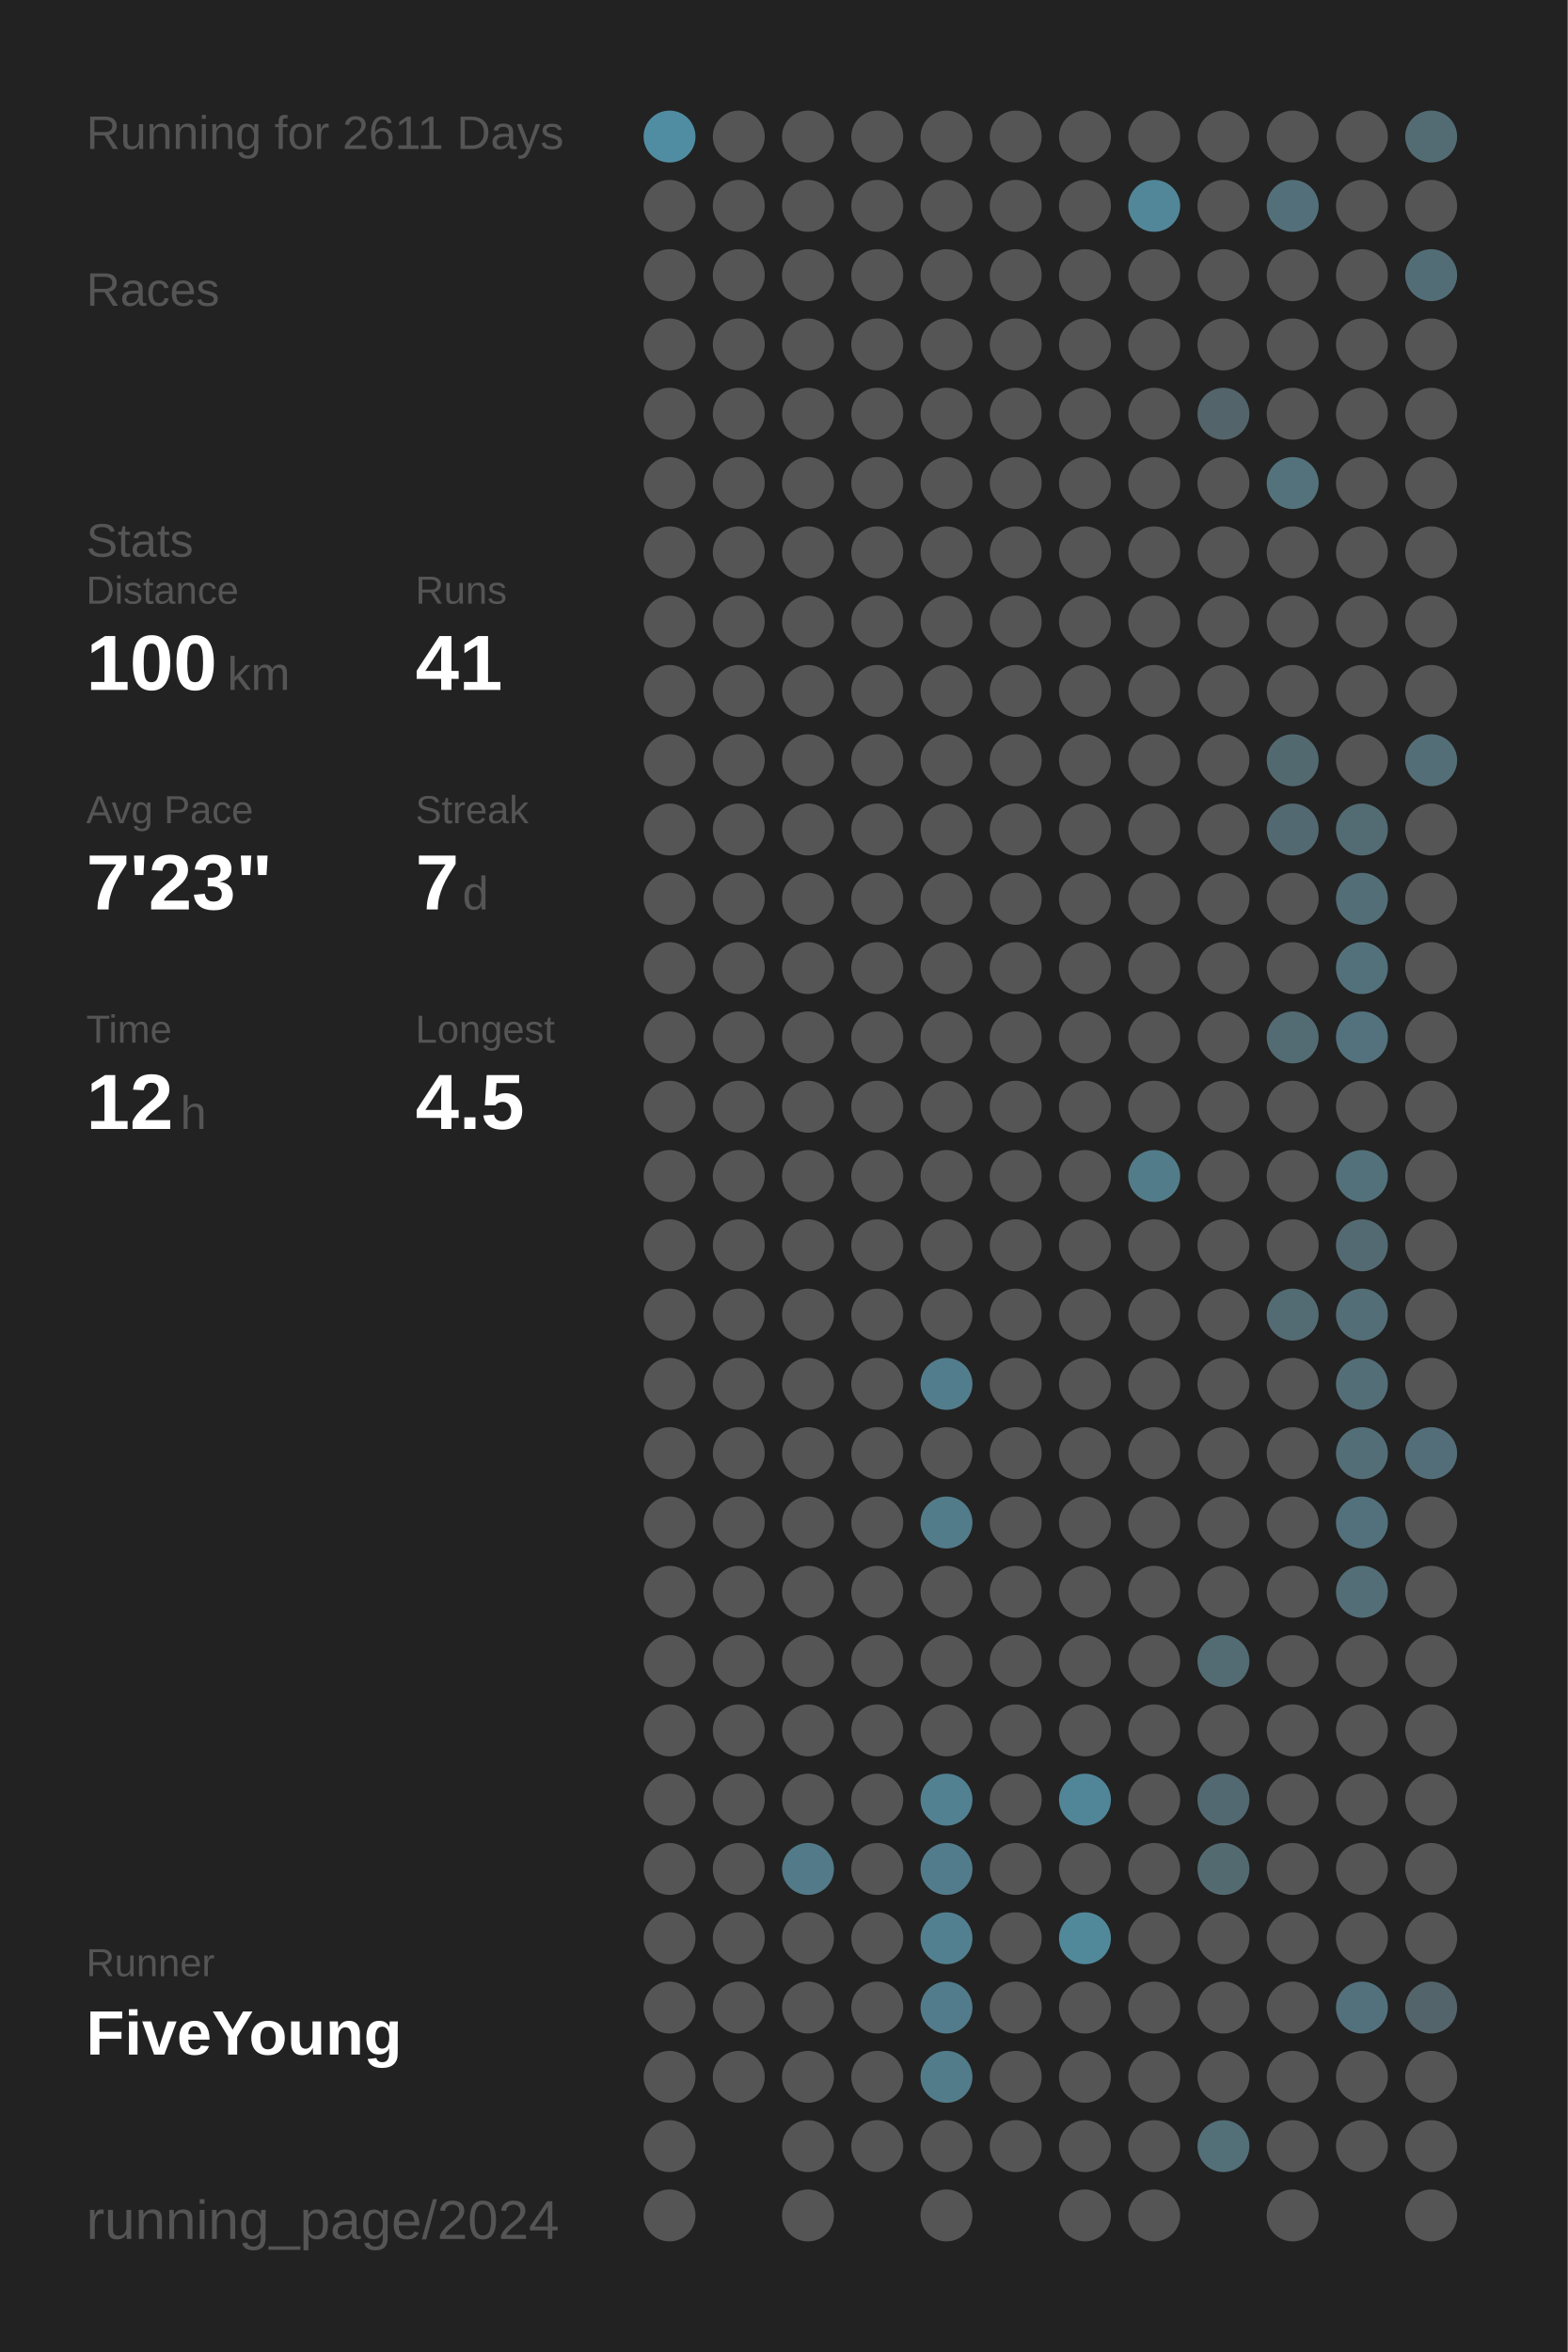
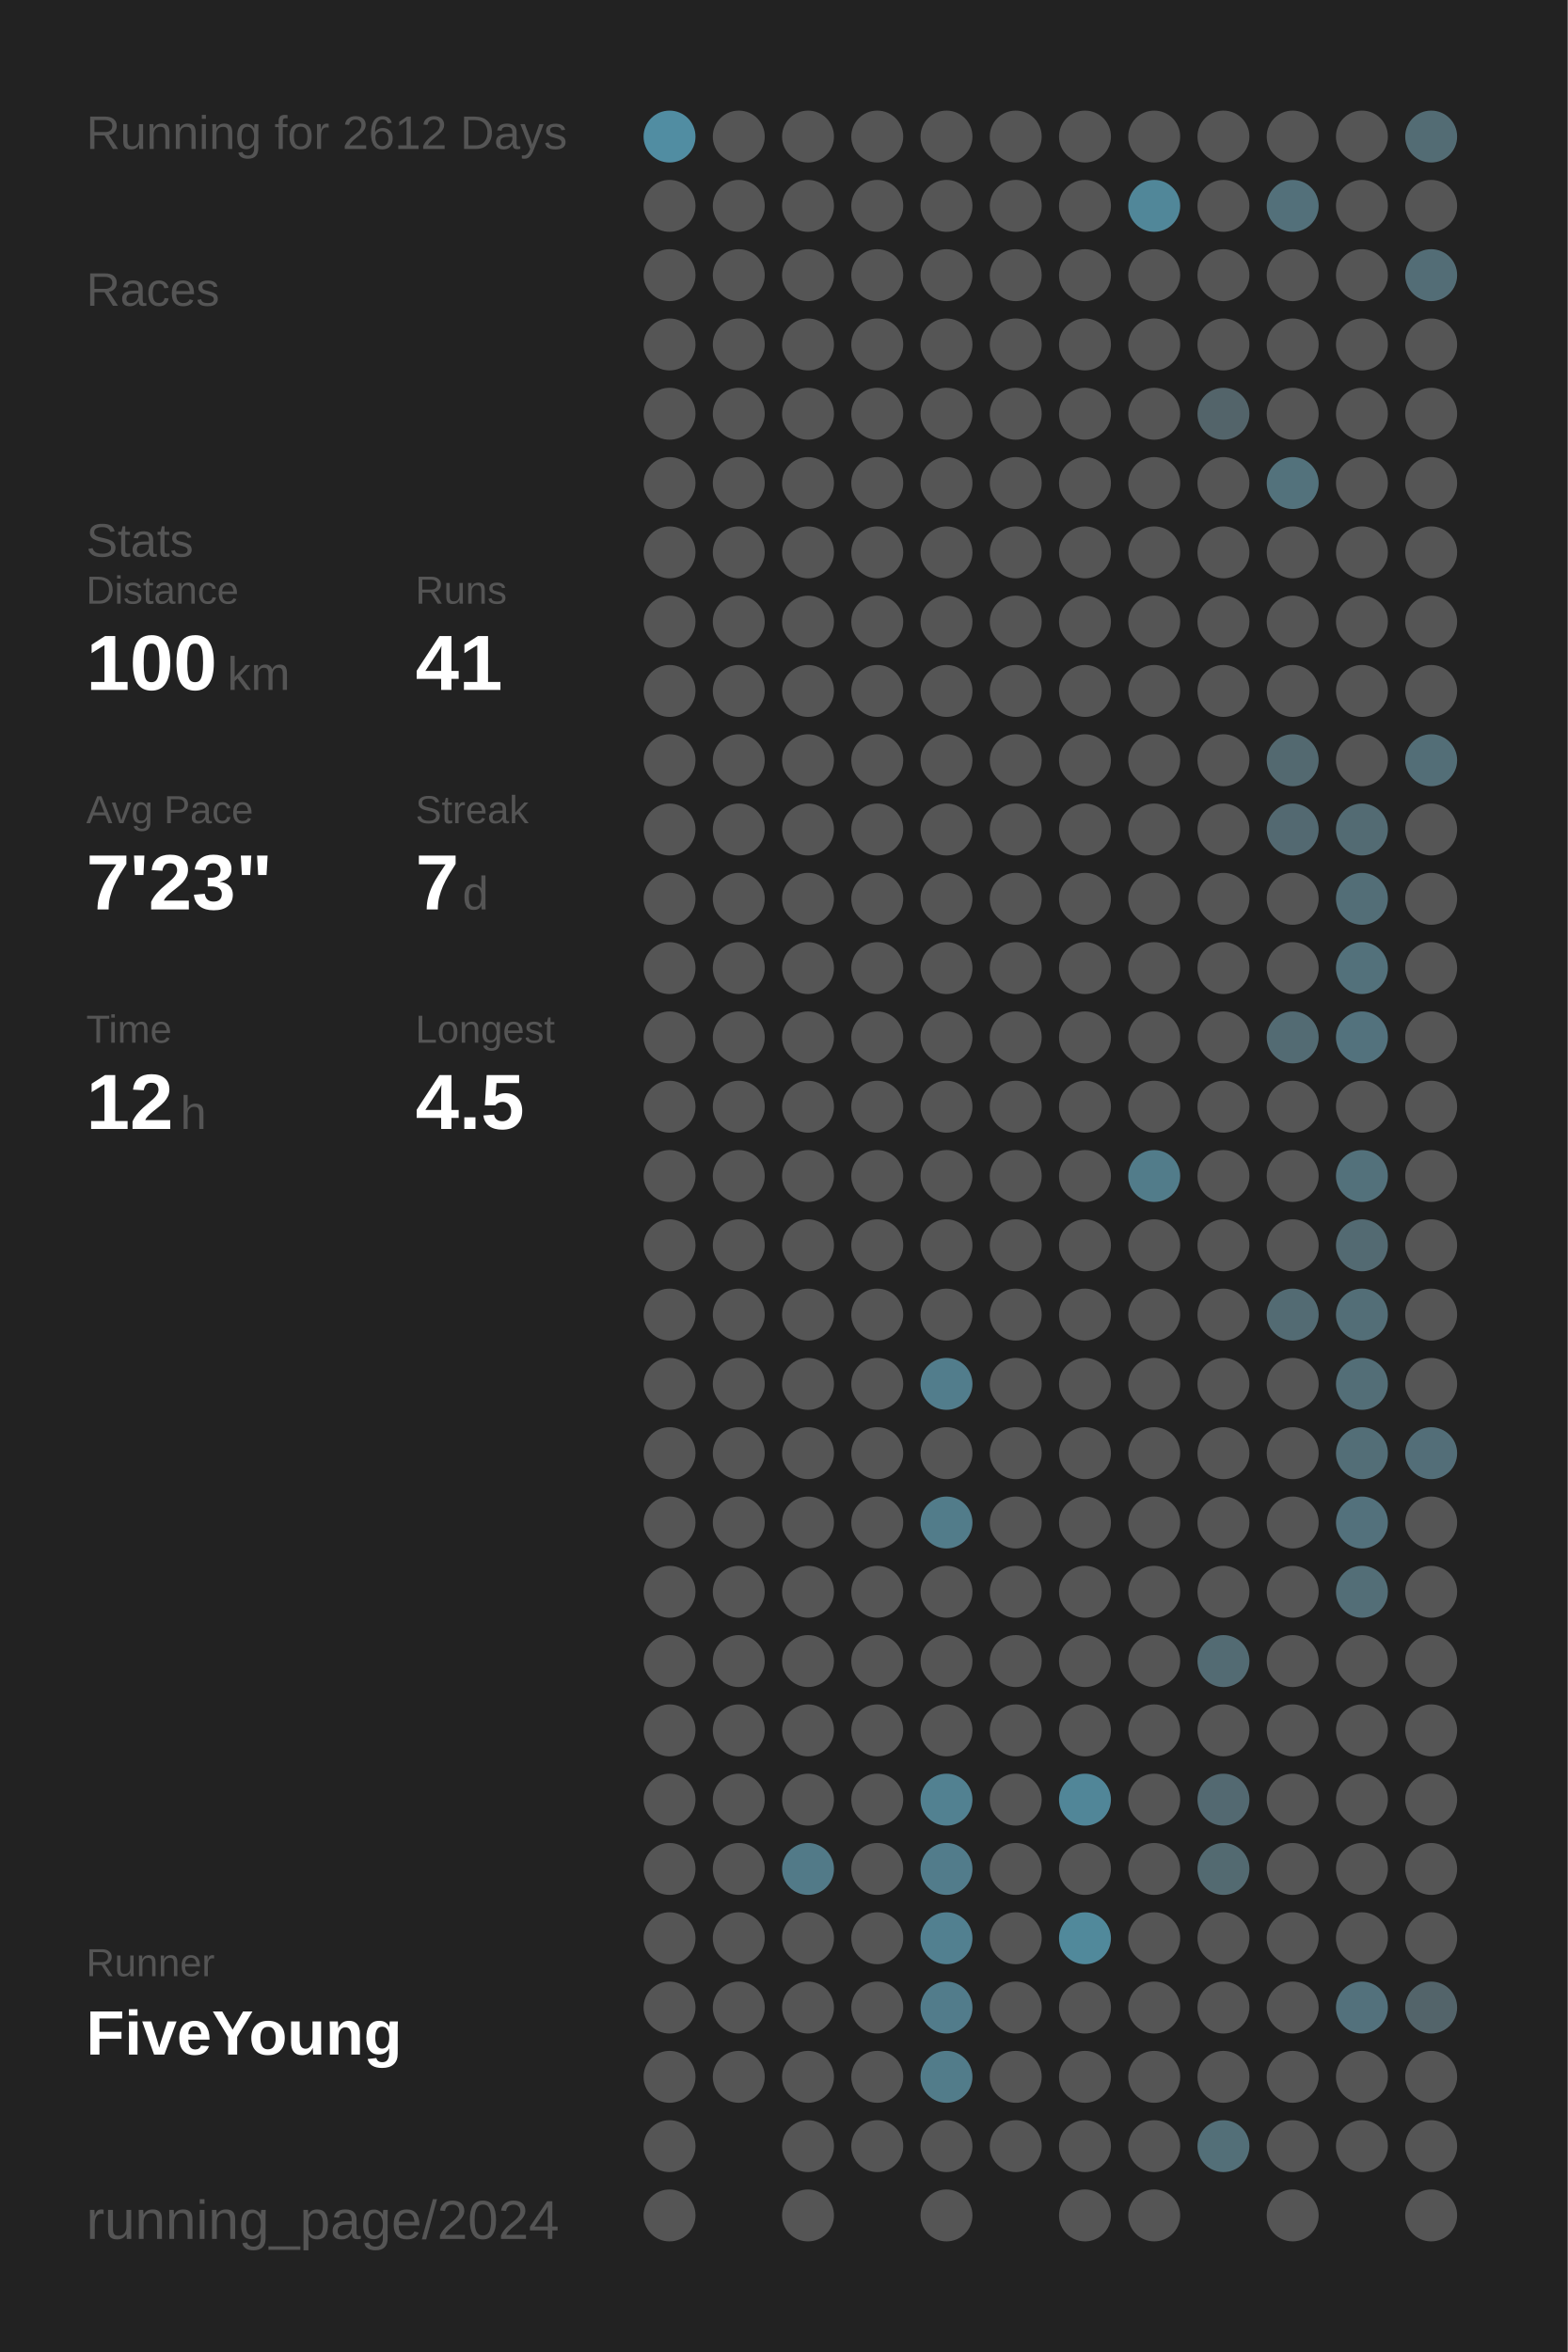
<svg xmlns="http://www.w3.org/2000/svg" baseProfile="full" height="300mm" version="1.1" viewBox="0,0,200,300" width="200mm">
  <defs />
  <rect fill="#222222" height="300" width="200" x="0" y="0" />
-   <text fill="#555555" style="font-size:6px; font-family:Arial;" x="11" y="19">Running for 2611 Days</text>
+   <text fill="#555555" style="font-size:6px; font-family:Arial;" x="11" y="19">Running for 2612 Days</text>
  <text fill="#555555" style="font-size:6px; font-family:Arial;" x="11" y="39">Races</text>
  <text fill="#555555" style="font-size:6px; font-family:Arial;" x="11" y="71">Stats</text>
  <text fill="#555555" style="font-size:5px; font-family:Arial;" x="11" y="77">Distance</text>
  <text fill="#FFFFFF" style="font-size:10px; font-family:Arial; font-weight:bold;" x="11" y="88">100</text>
  <text fill="#555555" style="font-size:6px; font-family:Arial;" x="29" y="88">km</text>
  <text fill="#555555" style="font-size:5px; font-family:Arial;" x="53" y="77">Runs</text>
  <text fill="#FFFFFF" style="font-size:10px; font-family:Arial; font-weight:bold;" x="53" y="88">41</text>
  <text fill="#555555" style="font-size:5px; font-family:Arial;" x="11" y="105">Avg Pace</text>
  <text fill="#FFFFFF" style="font-size:10px; font-family:Arial; font-weight:bold;" x="11" y="116">7'23"</text>
  <text fill="#555555" style="font-size:5px; font-family:Arial;" x="53" y="105">Streak</text>
  <text fill="#FFFFFF" style="font-size:10px; font-family:Arial; font-weight:bold;" x="53" y="116">7</text>
  <text fill="#555555" style="font-size:6px; font-family:Arial;" x="59" y="116">d</text>
  <text fill="#555555" style="font-size:5px; font-family:Arial;" x="11" y="133">Time</text>
  <text fill="#FFFFFF" style="font-size:10px; font-family:Arial; font-weight:bold;" x="11" y="144">12</text>
  <text fill="#555555" style="font-size:6px; font-family:Arial;" x="23" y="144">h</text>
  <text fill="#555555" style="font-size:5px; font-family:Arial;" x="53" y="133">Longest</text>
  <text fill="#FFFFFF" style="font-size:10px; font-family:Arial; font-weight:bold;" x="53" y="144">4.5</text>
  <text fill="#555555" style="font-size:5px; font-family:Arial;" x="11" y="252.065">Runner</text>
  <text fill="#FFFFFF" style="font-size:8px; font-family:Arial; font-weight:bold;" x="11" y="262.065">FiveYoung</text>
  <text fill="#555555" style="font-size:7px; font-family:Arial;" x="11" y="285.581">running_page/2024</text>
  <circle cx="85.417" cy="17.419" fill="#518da2" r="3.312" />
  <circle cx="85.417" cy="26.258" fill="#555555" r="3.312" />
  <circle cx="85.417" cy="35.097" fill="#555555" r="3.312" />
  <circle cx="85.417" cy="43.935" fill="#555555" r="3.312" />
  <circle cx="85.417" cy="52.774" fill="#555555" r="3.312" />
  <circle cx="85.417" cy="61.613" fill="#555555" r="3.312" />
  <circle cx="85.417" cy="70.452" fill="#555555" r="3.312" />
  <circle cx="85.417" cy="79.29" fill="#555555" r="3.312" />
  <circle cx="85.417" cy="88.129" fill="#555555" r="3.312" />
  <circle cx="85.417" cy="96.968" fill="#555555" r="3.312" />
  <circle cx="85.417" cy="105.806" fill="#555555" r="3.312" />
  <circle cx="85.417" cy="114.645" fill="#555555" r="3.312" />
  <circle cx="85.417" cy="123.484" fill="#555555" r="3.312" />
  <circle cx="85.417" cy="132.323" fill="#555555" r="3.312" />
  <circle cx="85.417" cy="141.161" fill="#555555" r="3.312" />
  <circle cx="85.417" cy="150" fill="#555555" r="3.312" />
  <circle cx="85.417" cy="158.839" fill="#555555" r="3.312" />
  <circle cx="85.417" cy="167.677" fill="#555555" r="3.312" />
  <circle cx="85.417" cy="176.516" fill="#555555" r="3.312" />
  <circle cx="85.417" cy="185.355" fill="#555555" r="3.312" />
  <circle cx="85.417" cy="194.194" fill="#555555" r="3.312" />
  <circle cx="85.417" cy="203.032" fill="#555555" r="3.312" />
  <circle cx="85.417" cy="211.871" fill="#555555" r="3.312" />
  <circle cx="85.417" cy="220.71" fill="#555555" r="3.312" />
  <circle cx="85.417" cy="229.548" fill="#555555" r="3.312" />
  <circle cx="85.417" cy="238.387" fill="#555555" r="3.312" />
  <circle cx="85.417" cy="247.226" fill="#555555" r="3.312" />
  <circle cx="85.417" cy="256.065" fill="#555555" r="3.312" />
  <circle cx="85.417" cy="264.903" fill="#555555" r="3.312" />
  <circle cx="85.417" cy="273.742" fill="#555555" r="3.312" />
  <circle cx="85.417" cy="282.581" fill="#555555" r="3.312" />
  <circle cx="94.25" cy="17.419" fill="#555555" r="3.312" />
  <circle cx="94.25" cy="26.258" fill="#555555" r="3.312" />
  <circle cx="94.25" cy="35.097" fill="#555555" r="3.312" />
  <circle cx="94.25" cy="43.935" fill="#555555" r="3.312" />
  <circle cx="94.25" cy="52.774" fill="#555555" r="3.312" />
  <circle cx="94.25" cy="61.613" fill="#555555" r="3.312" />
  <circle cx="94.25" cy="70.452" fill="#555555" r="3.312" />
  <circle cx="94.25" cy="79.29" fill="#555555" r="3.312" />
  <circle cx="94.25" cy="88.129" fill="#555555" r="3.312" />
  <circle cx="94.25" cy="96.968" fill="#555555" r="3.312" />
  <circle cx="94.25" cy="105.806" fill="#555555" r="3.312" />
  <circle cx="94.25" cy="114.645" fill="#555555" r="3.312" />
  <circle cx="94.25" cy="123.484" fill="#555555" r="3.312" />
  <circle cx="94.25" cy="132.323" fill="#555555" r="3.312" />
  <circle cx="94.25" cy="141.161" fill="#555555" r="3.312" />
  <circle cx="94.25" cy="150" fill="#555555" r="3.312" />
  <circle cx="94.25" cy="158.839" fill="#555555" r="3.312" />
  <circle cx="94.25" cy="167.677" fill="#555555" r="3.312" />
  <circle cx="94.25" cy="176.516" fill="#555555" r="3.312" />
  <circle cx="94.25" cy="185.355" fill="#555555" r="3.312" />
  <circle cx="94.25" cy="194.194" fill="#555555" r="3.312" />
  <circle cx="94.25" cy="203.032" fill="#555555" r="3.312" />
  <circle cx="94.25" cy="211.871" fill="#555555" r="3.312" />
  <circle cx="94.25" cy="220.71" fill="#555555" r="3.312" />
  <circle cx="94.25" cy="229.548" fill="#555555" r="3.312" />
  <circle cx="94.25" cy="238.387" fill="#555555" r="3.312" />
  <circle cx="94.25" cy="247.226" fill="#555555" r="3.312" />
  <circle cx="94.25" cy="256.065" fill="#555555" r="3.312" />
  <circle cx="94.25" cy="264.903" fill="#555555" r="3.312" />
  <circle cx="103.083" cy="17.419" fill="#555555" r="3.312" />
  <circle cx="103.083" cy="26.258" fill="#555555" r="3.312" />
  <circle cx="103.083" cy="35.097" fill="#555555" r="3.312" />
  <circle cx="103.083" cy="43.935" fill="#555555" r="3.312" />
  <circle cx="103.083" cy="52.774" fill="#555555" r="3.312" />
  <circle cx="103.083" cy="61.613" fill="#555555" r="3.312" />
  <circle cx="103.083" cy="70.452" fill="#555555" r="3.312" />
  <circle cx="103.083" cy="79.29" fill="#555555" r="3.312" />
  <circle cx="103.083" cy="88.129" fill="#555555" r="3.312" />
  <circle cx="103.083" cy="96.968" fill="#555555" r="3.312" />
  <circle cx="103.083" cy="105.806" fill="#555555" r="3.312" />
  <circle cx="103.083" cy="114.645" fill="#555555" r="3.312" />
  <circle cx="103.083" cy="123.484" fill="#555555" r="3.312" />
  <circle cx="103.083" cy="132.323" fill="#555555" r="3.312" />
  <circle cx="103.083" cy="141.161" fill="#555555" r="3.312" />
  <circle cx="103.083" cy="150" fill="#555555" r="3.312" />
  <circle cx="103.083" cy="158.839" fill="#555555" r="3.312" />
  <circle cx="103.083" cy="167.677" fill="#555555" r="3.312" />
  <circle cx="103.083" cy="176.516" fill="#555555" r="3.312" />
  <circle cx="103.083" cy="185.355" fill="#555555" r="3.312" />
  <circle cx="103.083" cy="194.194" fill="#555555" r="3.312" />
  <circle cx="103.083" cy="203.032" fill="#555555" r="3.312" />
  <circle cx="103.083" cy="211.871" fill="#555555" r="3.312" />
  <circle cx="103.083" cy="220.71" fill="#555555" r="3.312" />
  <circle cx="103.083" cy="229.548" fill="#555555" r="3.312" />
  <circle cx="103.083" cy="238.387" fill="#527a88" r="3.312" />
  <circle cx="103.083" cy="247.226" fill="#555555" r="3.312" />
  <circle cx="103.083" cy="256.065" fill="#555555" r="3.312" />
  <circle cx="103.083" cy="264.903" fill="#555555" r="3.312" />
  <circle cx="103.083" cy="273.742" fill="#555555" r="3.312" />
  <circle cx="103.083" cy="282.581" fill="#555555" r="3.312" />
  <circle cx="111.917" cy="17.419" fill="#555555" r="3.312" />
  <circle cx="111.917" cy="26.258" fill="#555555" r="3.312" />
  <circle cx="111.917" cy="35.097" fill="#555555" r="3.312" />
  <circle cx="111.917" cy="43.935" fill="#555555" r="3.312" />
  <circle cx="111.917" cy="52.774" fill="#555555" r="3.312" />
  <circle cx="111.917" cy="61.613" fill="#555555" r="3.312" />
  <circle cx="111.917" cy="70.452" fill="#555555" r="3.312" />
  <circle cx="111.917" cy="79.29" fill="#555555" r="3.312" />
  <circle cx="111.917" cy="88.129" fill="#555555" r="3.312" />
  <circle cx="111.917" cy="96.968" fill="#555555" r="3.312" />
  <circle cx="111.917" cy="105.806" fill="#555555" r="3.312" />
  <circle cx="111.917" cy="114.645" fill="#555555" r="3.312" />
  <circle cx="111.917" cy="123.484" fill="#555555" r="3.312" />
  <circle cx="111.917" cy="132.323" fill="#555555" r="3.312" />
  <circle cx="111.917" cy="141.161" fill="#555555" r="3.312" />
  <circle cx="111.917" cy="150" fill="#555555" r="3.312" />
  <circle cx="111.917" cy="158.839" fill="#555555" r="3.312" />
  <circle cx="111.917" cy="167.677" fill="#555555" r="3.312" />
  <circle cx="111.917" cy="176.516" fill="#555555" r="3.312" />
  <circle cx="111.917" cy="185.355" fill="#555555" r="3.312" />
  <circle cx="111.917" cy="194.194" fill="#555555" r="3.312" />
  <circle cx="111.917" cy="203.032" fill="#555555" r="3.312" />
  <circle cx="111.917" cy="211.871" fill="#555555" r="3.312" />
  <circle cx="111.917" cy="220.71" fill="#555555" r="3.312" />
  <circle cx="111.917" cy="229.548" fill="#555555" r="3.312" />
  <circle cx="111.917" cy="238.387" fill="#555555" r="3.312" />
  <circle cx="111.917" cy="247.226" fill="#555555" r="3.312" />
  <circle cx="111.917" cy="256.065" fill="#555555" r="3.312" />
  <circle cx="111.917" cy="264.903" fill="#555555" r="3.312" />
  <circle cx="111.917" cy="273.742" fill="#555555" r="3.312" />
  <circle cx="120.75" cy="17.419" fill="#555555" r="3.312" />
  <circle cx="120.75" cy="26.258" fill="#555555" r="3.312" />
  <circle cx="120.75" cy="35.097" fill="#555555" r="3.312" />
  <circle cx="120.75" cy="43.935" fill="#555555" r="3.312" />
  <circle cx="120.75" cy="52.774" fill="#555555" r="3.312" />
  <circle cx="120.75" cy="61.613" fill="#555555" r="3.312" />
  <circle cx="120.75" cy="70.452" fill="#555555" r="3.312" />
  <circle cx="120.75" cy="79.29" fill="#555555" r="3.312" />
  <circle cx="120.75" cy="88.129" fill="#555555" r="3.312" />
  <circle cx="120.75" cy="96.968" fill="#555555" r="3.312" />
  <circle cx="120.75" cy="105.806" fill="#555555" r="3.312" />
  <circle cx="120.75" cy="114.645" fill="#555555" r="3.312" />
  <circle cx="120.75" cy="123.484" fill="#555555" r="3.312" />
  <circle cx="120.75" cy="132.323" fill="#555555" r="3.312" />
  <circle cx="120.75" cy="141.161" fill="#555555" r="3.312" />
  <circle cx="120.75" cy="150" fill="#555555" r="3.312" />
  <circle cx="120.75" cy="158.839" fill="#555555" r="3.312" />
  <circle cx="120.75" cy="167.677" fill="#555555" r="3.312" />
  <circle cx="120.75" cy="176.516" fill="#527d8c" r="3.312" />
  <circle cx="120.75" cy="185.355" fill="#555555" r="3.312" />
  <circle cx="120.75" cy="194.194" fill="#527c8a" r="3.312" />
  <circle cx="120.75" cy="203.032" fill="#555555" r="3.312" />
  <circle cx="120.75" cy="211.871" fill="#555555" r="3.312" />
  <circle cx="120.75" cy="220.71" fill="#555555" r="3.312" />
  <circle cx="120.75" cy="229.548" fill="#528191" r="3.312" />
  <circle cx="120.75" cy="238.387" fill="#527c8b" r="3.312" />
  <circle cx="120.75" cy="247.226" fill="#528090" r="3.312" />
  <circle cx="120.75" cy="256.065" fill="#527c8b" r="3.312" />
  <circle cx="120.75" cy="264.903" fill="#527c8a" r="3.312" />
  <circle cx="120.75" cy="273.742" fill="#555555" r="3.312" />
  <circle cx="120.75" cy="282.581" fill="#555555" r="3.312" />
  <circle cx="129.583" cy="17.419" fill="#555555" r="3.312" />
  <circle cx="129.583" cy="26.258" fill="#555555" r="3.312" />
  <circle cx="129.583" cy="35.097" fill="#555555" r="3.312" />
  <circle cx="129.583" cy="43.935" fill="#555555" r="3.312" />
  <circle cx="129.583" cy="52.774" fill="#555555" r="3.312" />
  <circle cx="129.583" cy="61.613" fill="#555555" r="3.312" />
  <circle cx="129.583" cy="70.452" fill="#555555" r="3.312" />
  <circle cx="129.583" cy="79.29" fill="#555555" r="3.312" />
  <circle cx="129.583" cy="88.129" fill="#555555" r="3.312" />
  <circle cx="129.583" cy="96.968" fill="#555555" r="3.312" />
  <circle cx="129.583" cy="105.806" fill="#555555" r="3.312" />
  <circle cx="129.583" cy="114.645" fill="#555555" r="3.312" />
  <circle cx="129.583" cy="123.484" fill="#555555" r="3.312" />
  <circle cx="129.583" cy="132.323" fill="#555555" r="3.312" />
  <circle cx="129.583" cy="141.161" fill="#555555" r="3.312" />
  <circle cx="129.583" cy="150" fill="#555555" r="3.312" />
  <circle cx="129.583" cy="158.839" fill="#555555" r="3.312" />
  <circle cx="129.583" cy="167.677" fill="#555555" r="3.312" />
  <circle cx="129.583" cy="176.516" fill="#555555" r="3.312" />
  <circle cx="129.583" cy="185.355" fill="#555555" r="3.312" />
  <circle cx="129.583" cy="194.194" fill="#555555" r="3.312" />
  <circle cx="129.583" cy="203.032" fill="#555555" r="3.312" />
  <circle cx="129.583" cy="211.871" fill="#555555" r="3.312" />
  <circle cx="129.583" cy="220.71" fill="#555555" r="3.312" />
  <circle cx="129.583" cy="229.548" fill="#555555" r="3.312" />
  <circle cx="129.583" cy="238.387" fill="#555555" r="3.312" />
  <circle cx="129.583" cy="247.226" fill="#555555" r="3.312" />
  <circle cx="129.583" cy="256.065" fill="#555555" r="3.312" />
  <circle cx="129.583" cy="264.903" fill="#555555" r="3.312" />
  <circle cx="129.583" cy="273.742" fill="#555555" r="3.312" />
  <circle cx="138.417" cy="17.419" fill="#555555" r="3.312" />
  <circle cx="138.417" cy="26.258" fill="#555555" r="3.312" />
  <circle cx="138.417" cy="35.097" fill="#555555" r="3.312" />
  <circle cx="138.417" cy="43.935" fill="#555555" r="3.312" />
  <circle cx="138.417" cy="52.774" fill="#555555" r="3.312" />
  <circle cx="138.417" cy="61.613" fill="#555555" r="3.312" />
  <circle cx="138.417" cy="70.452" fill="#555555" r="3.312" />
  <circle cx="138.417" cy="79.29" fill="#555555" r="3.312" />
  <circle cx="138.417" cy="88.129" fill="#555555" r="3.312" />
  <circle cx="138.417" cy="96.968" fill="#555555" r="3.312" />
  <circle cx="138.417" cy="105.806" fill="#555555" r="3.312" />
  <circle cx="138.417" cy="114.645" fill="#555555" r="3.312" />
  <circle cx="138.417" cy="123.484" fill="#555555" r="3.312" />
  <circle cx="138.417" cy="132.323" fill="#555555" r="3.312" />
  <circle cx="138.417" cy="141.161" fill="#555555" r="3.312" />
  <circle cx="138.417" cy="150" fill="#555555" r="3.312" />
  <circle cx="138.417" cy="158.839" fill="#555555" r="3.312" />
  <circle cx="138.417" cy="167.677" fill="#555555" r="3.312" />
  <circle cx="138.417" cy="176.516" fill="#555555" r="3.312" />
  <circle cx="138.417" cy="185.355" fill="#555555" r="3.312" />
  <circle cx="138.417" cy="194.194" fill="#555555" r="3.312" />
  <circle cx="138.417" cy="203.032" fill="#555555" r="3.312" />
  <circle cx="138.417" cy="211.871" fill="#555555" r="3.312" />
  <circle cx="138.417" cy="220.71" fill="#555555" r="3.312" />
  <circle cx="138.417" cy="229.548" fill="#518698" r="3.312" />
  <circle cx="138.417" cy="238.387" fill="#555555" r="3.312" />
  <circle cx="138.417" cy="247.226" fill="#51899b" r="3.312" />
  <circle cx="138.417" cy="256.065" fill="#555555" r="3.312" />
  <circle cx="138.417" cy="264.903" fill="#555555" r="3.312" />
  <circle cx="138.417" cy="273.742" fill="#555555" r="3.312" />
  <circle cx="138.417" cy="282.581" fill="#555555" r="3.312" />
  <circle cx="147.25" cy="17.419" fill="#555555" r="3.312" />
  <circle cx="147.25" cy="26.258" fill="#518799" r="3.312" />
  <circle cx="147.25" cy="35.097" fill="#555555" r="3.312" />
  <circle cx="147.25" cy="43.935" fill="#555555" r="3.312" />
  <circle cx="147.25" cy="52.774" fill="#555555" r="3.312" />
  <circle cx="147.25" cy="61.613" fill="#555555" r="3.312" />
  <circle cx="147.25" cy="70.452" fill="#555555" r="3.312" />
  <circle cx="147.25" cy="79.29" fill="#555555" r="3.312" />
  <circle cx="147.25" cy="88.129" fill="#555555" r="3.312" />
  <circle cx="147.25" cy="96.968" fill="#555555" r="3.312" />
  <circle cx="147.25" cy="105.806" fill="#555555" r="3.312" />
  <circle cx="147.25" cy="114.645" fill="#555555" r="3.312" />
  <circle cx="147.25" cy="123.484" fill="#555555" r="3.312" />
  <circle cx="147.25" cy="132.323" fill="#555555" r="3.312" />
  <circle cx="147.25" cy="141.161" fill="#555555" r="3.312" />
  <circle cx="147.25" cy="150" fill="#527c8a" r="3.312" />
  <circle cx="147.25" cy="158.839" fill="#555555" r="3.312" />
  <circle cx="147.25" cy="167.677" fill="#555555" r="3.312" />
  <circle cx="147.25" cy="176.516" fill="#555555" r="3.312" />
  <circle cx="147.25" cy="185.355" fill="#555555" r="3.312" />
  <circle cx="147.25" cy="194.194" fill="#555555" r="3.312" />
  <circle cx="147.25" cy="203.032" fill="#555555" r="3.312" />
  <circle cx="147.25" cy="211.871" fill="#555555" r="3.312" />
  <circle cx="147.25" cy="220.71" fill="#555555" r="3.312" />
  <circle cx="147.25" cy="229.548" fill="#555555" r="3.312" />
  <circle cx="147.25" cy="238.387" fill="#555555" r="3.312" />
  <circle cx="147.25" cy="247.226" fill="#555555" r="3.312" />
  <circle cx="147.25" cy="256.065" fill="#555555" r="3.312" />
  <circle cx="147.25" cy="264.903" fill="#555555" r="3.312" />
  <circle cx="147.25" cy="273.742" fill="#555555" r="3.312" />
  <circle cx="147.25" cy="282.581" fill="#555555" r="3.312" />
  <circle cx="156.083" cy="17.419" fill="#555555" r="3.312" />
  <circle cx="156.083" cy="26.258" fill="#555555" r="3.312" />
  <circle cx="156.083" cy="35.097" fill="#555555" r="3.312" />
  <circle cx="156.083" cy="43.935" fill="#555555" r="3.312" />
  <circle cx="156.083" cy="52.774" fill="#53646a" r="3.312" />
  <circle cx="156.083" cy="61.613" fill="#555555" r="3.312" />
  <circle cx="156.083" cy="70.452" fill="#555555" r="3.312" />
  <circle cx="156.083" cy="79.29" fill="#555555" r="3.312" />
  <circle cx="156.083" cy="88.129" fill="#555555" r="3.312" />
  <circle cx="156.083" cy="96.968" fill="#555555" r="3.312" />
  <circle cx="156.083" cy="105.806" fill="#555555" r="3.312" />
  <circle cx="156.083" cy="114.645" fill="#555555" r="3.312" />
  <circle cx="156.083" cy="123.484" fill="#555555" r="3.312" />
  <circle cx="156.083" cy="132.323" fill="#555555" r="3.312" />
  <circle cx="156.083" cy="141.161" fill="#555555" r="3.312" />
  <circle cx="156.083" cy="150" fill="#555555" r="3.312" />
  <circle cx="156.083" cy="158.839" fill="#555555" r="3.312" />
  <circle cx="156.083" cy="167.677" fill="#555555" r="3.312" />
  <circle cx="156.083" cy="176.516" fill="#555555" r="3.312" />
  <circle cx="156.083" cy="185.355" fill="#555555" r="3.312" />
  <circle cx="156.083" cy="194.194" fill="#555555" r="3.312" />
  <circle cx="156.083" cy="203.032" fill="#555555" r="3.312" />
  <circle cx="156.083" cy="211.871" fill="#536b73" r="3.312" />
  <circle cx="156.083" cy="220.71" fill="#555555" r="3.312" />
  <circle cx="156.083" cy="229.548" fill="#536971" r="3.312" />
  <circle cx="156.083" cy="238.387" fill="#536a71" r="3.312" />
  <circle cx="156.083" cy="247.226" fill="#555555" r="3.312" />
  <circle cx="156.083" cy="256.065" fill="#555555" r="3.312" />
  <circle cx="156.083" cy="264.903" fill="#555555" r="3.312" />
  <circle cx="156.083" cy="273.742" fill="#536f78" r="3.312" />
  <circle cx="164.917" cy="17.419" fill="#555555" r="3.312" />
  <circle cx="164.917" cy="26.258" fill="#53707a" r="3.312" />
  <circle cx="164.917" cy="35.097" fill="#555555" r="3.312" />
  <circle cx="164.917" cy="43.935" fill="#555555" r="3.312" />
  <circle cx="164.917" cy="52.774" fill="#555555" r="3.312" />
  <circle cx="164.917" cy="61.613" fill="#53727c" r="3.312" />
  <circle cx="164.917" cy="70.452" fill="#555555" r="3.312" />
  <circle cx="164.917" cy="79.29" fill="#555555" r="3.312" />
  <circle cx="164.917" cy="88.129" fill="#555555" r="3.312" />
  <circle cx="164.917" cy="96.968" fill="#536970" r="3.312" />
  <circle cx="164.917" cy="105.806" fill="#536971" r="3.312" />
  <circle cx="164.917" cy="114.645" fill="#555555" r="3.312" />
  <circle cx="164.917" cy="123.484" fill="#555555" r="3.312" />
  <circle cx="164.917" cy="132.323" fill="#536b73" r="3.312" />
  <circle cx="164.917" cy="141.161" fill="#555555" r="3.312" />
  <circle cx="164.917" cy="150" fill="#555555" r="3.312" />
  <circle cx="164.917" cy="158.839" fill="#555555" r="3.312" />
  <circle cx="164.917" cy="167.677" fill="#536b73" r="3.312" />
  <circle cx="164.917" cy="176.516" fill="#555555" r="3.312" />
  <circle cx="164.917" cy="185.355" fill="#555555" r="3.312" />
  <circle cx="164.917" cy="194.194" fill="#555555" r="3.312" />
  <circle cx="164.917" cy="203.032" fill="#555555" r="3.312" />
  <circle cx="164.917" cy="211.871" fill="#555555" r="3.312" />
  <circle cx="164.917" cy="220.71" fill="#555555" r="3.312" />
  <circle cx="164.917" cy="229.548" fill="#555555" r="3.312" />
  <circle cx="164.917" cy="238.387" fill="#555555" r="3.312" />
  <circle cx="164.917" cy="247.226" fill="#555555" r="3.312" />
  <circle cx="164.917" cy="256.065" fill="#555555" r="3.312" />
  <circle cx="164.917" cy="264.903" fill="#555555" r="3.312" />
  <circle cx="164.917" cy="273.742" fill="#555555" r="3.312" />
  <circle cx="164.917" cy="282.581" fill="#555555" r="3.312" />
  <circle cx="173.75" cy="17.419" fill="#555555" r="3.312" />
  <circle cx="173.75" cy="26.258" fill="#555555" r="3.312" />
  <circle cx="173.75" cy="35.097" fill="#555555" r="3.312" />
  <circle cx="173.75" cy="43.935" fill="#555555" r="3.312" />
  <circle cx="173.75" cy="52.774" fill="#555555" r="3.312" />
  <circle cx="173.75" cy="61.613" fill="#555555" r="3.312" />
  <circle cx="173.75" cy="70.452" fill="#555555" r="3.312" />
  <circle cx="173.75" cy="79.29" fill="#555555" r="3.312" />
  <circle cx="173.75" cy="88.129" fill="#555555" r="3.312" />
  <circle cx="173.75" cy="96.968" fill="#555555" r="3.312" />
  <circle cx="173.75" cy="105.806" fill="#536b73" r="3.312" />
  <circle cx="173.75" cy="114.645" fill="#536e77" r="3.312" />
  <circle cx="173.75" cy="123.484" fill="#53717b" r="3.312" />
  <circle cx="173.75" cy="132.323" fill="#53727d" r="3.312" />
  <circle cx="173.75" cy="141.161" fill="#555555" r="3.312" />
  <circle cx="173.75" cy="150" fill="#53717b" r="3.312" />
  <circle cx="173.75" cy="158.839" fill="#536a72" r="3.312" />
  <circle cx="173.75" cy="167.677" fill="#536e77" r="3.312" />
  <circle cx="173.75" cy="176.516" fill="#536e77" r="3.312" />
  <circle cx="173.75" cy="185.355" fill="#536e77" r="3.312" />
  <circle cx="173.75" cy="194.194" fill="#53717c" r="3.312" />
  <circle cx="173.75" cy="203.032" fill="#536e77" r="3.312" />
  <circle cx="173.75" cy="211.871" fill="#555555" r="3.312" />
  <circle cx="173.75" cy="220.71" fill="#555555" r="3.312" />
  <circle cx="173.75" cy="229.548" fill="#555555" r="3.312" />
  <circle cx="173.75" cy="238.387" fill="#555555" r="3.312" />
  <circle cx="173.75" cy="247.226" fill="#555555" r="3.312" />
  <circle cx="173.75" cy="256.065" fill="#53717c" r="3.312" />
  <circle cx="173.75" cy="264.903" fill="#555555" r="3.312" />
  <circle cx="173.75" cy="273.742" fill="#555555" r="3.312" />
  <circle cx="182.583" cy="17.419" fill="#536c74" r="3.312" />
  <circle cx="182.583" cy="26.258" fill="#555555" r="3.312" />
  <circle cx="182.583" cy="35.097" fill="#536d76" r="3.312" />
  <circle cx="182.583" cy="43.935" fill="#555555" r="3.312" />
  <circle cx="182.583" cy="52.774" fill="#555555" r="3.312" />
  <circle cx="182.583" cy="61.613" fill="#555555" r="3.312" />
  <circle cx="182.583" cy="70.452" fill="#555555" r="3.312" />
  <circle cx="182.583" cy="79.29" fill="#555555" r="3.312" />
  <circle cx="182.583" cy="88.129" fill="#555555" r="3.312" />
  <circle cx="182.583" cy="96.968" fill="#536e77" r="3.312" />
  <circle cx="182.583" cy="105.806" fill="#555555" r="3.312" />
  <circle cx="182.583" cy="114.645" fill="#555555" r="3.312" />
  <circle cx="182.583" cy="123.484" fill="#555555" r="3.312" />
  <circle cx="182.583" cy="132.323" fill="#555555" r="3.312" />
  <circle cx="182.583" cy="141.161" fill="#555555" r="3.312" />
  <circle cx="182.583" cy="150" fill="#555555" r="3.312" />
  <circle cx="182.583" cy="158.839" fill="#555555" r="3.312" />
  <circle cx="182.583" cy="167.677" fill="#555555" r="3.312" />
  <circle cx="182.583" cy="176.516" fill="#555555" r="3.312" />
  <circle cx="182.583" cy="185.355" fill="#536e78" r="3.312" />
  <circle cx="182.583" cy="194.194" fill="#555555" r="3.312" />
  <circle cx="182.583" cy="203.032" fill="#555555" r="3.312" />
  <circle cx="182.583" cy="211.871" fill="#555555" r="3.312" />
  <circle cx="182.583" cy="220.71" fill="#555555" r="3.312" />
  <circle cx="182.583" cy="229.548" fill="#555555" r="3.312" />
  <circle cx="182.583" cy="238.387" fill="#555555" r="3.312" />
  <circle cx="182.583" cy="247.226" fill="#555555" r="3.312" />
  <circle cx="182.583" cy="256.065" fill="#53646a" r="3.312" />
  <circle cx="182.583" cy="264.903" fill="#555555" r="3.312" />
  <circle cx="182.583" cy="273.742" fill="#555555" r="3.312" />
  <circle cx="182.583" cy="282.581" fill="#555555" r="3.312" />
</svg>
